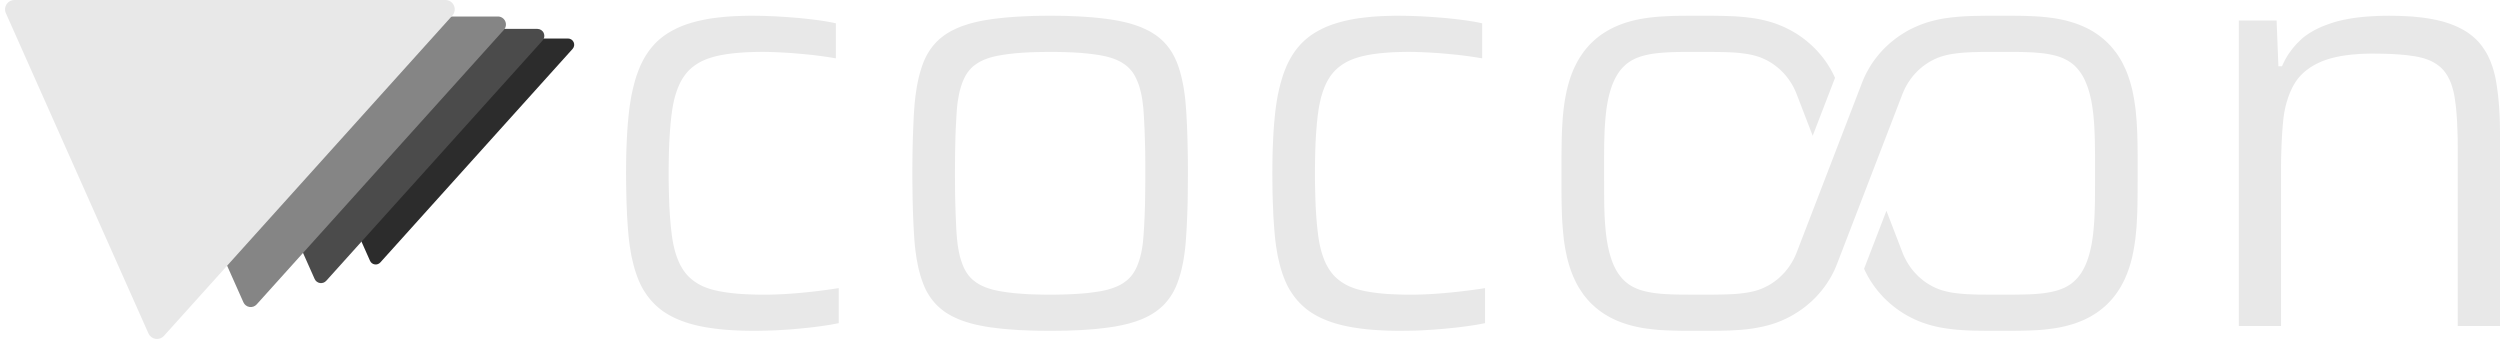
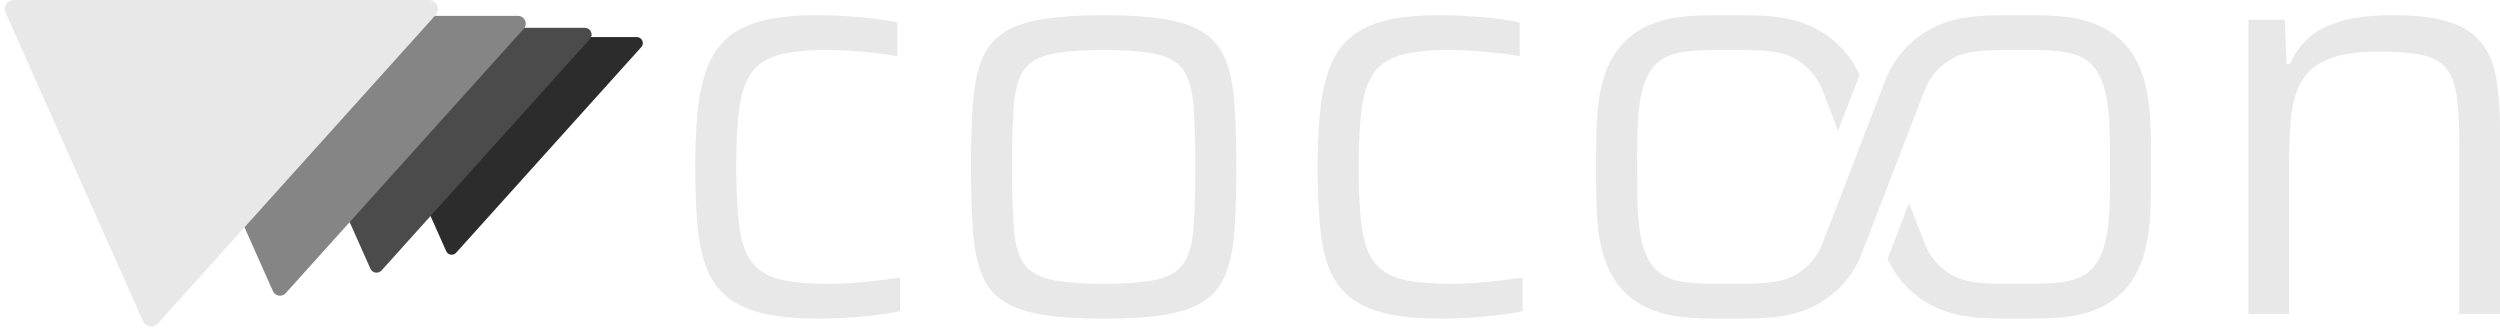
- <svg xmlns="http://www.w3.org/2000/svg" viewBox="-974.902 -544.300 4173.764 578.600">
-   <g transform="translate(382.654 -351.433) scale(0.778583)">
-     <path d="M -515.787 -142.888 A 13.333 13.333 0 0 0 -525.696 -165.143 L -1141.884 -165.143 A 13.333 13.333 0 0 0 -1154.064 -146.387 L -950.187 311.530 A 13.333 13.333 0 0 0 -928.098 315.029 Z" fill="#2C2C2C" />
-     <path d="M -580.261 -160.749 A 15.000 15.000 0 0 0 -591.408 -185.786 L -1284.619 -185.786 A 15.000 15.000 0 0 0 -1298.323 -164.685 L -1068.960 350.471 A 15.000 15.000 0 0 0 -1044.110 354.407 Z" fill="#4B4B4B" />
-     <path d="M -663.155 -183.713 A 17.143 17.143 0 0 0 -675.895 -212.327 L -1468.136 -212.327 A 17.143 17.143 0 0 0 -1483.797 -188.212 L -1221.669 400.539 A 17.143 17.143 0 0 0 -1193.268 405.037 Z" fill="#858585" />
-     <path d="M -773.681 -214.332 A 20.000 20.000 0 0 0 -788.544 -247.715 L -1712.826 -247.715 A 20.000 20.000 0 0 0 -1731.097 -219.580 L -1425.280 467.295 A 20.000 20.000 0 0 0 -1392.146 472.543 Z" fill="#E8E8E8" />
+ <svg xmlns="http://www.w3.org/2000/svg" viewBox="-1134.877 -544.300 4333.739 578.600">
+   <g transform="translate(689.829 -351.433) scale(0.778583)">
+     <path d="M -915.787 -142.888 A 13.333 13.333 0 0 0 -925.696 -165.143 L -1541.884 -165.143 A 13.333 13.333 0 0 0 -1554.064 -146.387 L -1350.187 311.530 A 13.333 13.333 0 0 0 -1328.098 315.029 Z" fill="#2C2C2C" />
+     <path d="M -1030.261 -160.749 A 15.000 15.000 0 0 0 -1041.408 -185.786 L -1734.619 -185.786 A 15.000 15.000 0 0 0 -1748.323 -164.685 L -1518.960 350.471 A 15.000 15.000 0 0 0 -1494.110 354.407 Z" fill="#4B4B4B" />
+     <path d="M -1177.441 -183.713 A 17.143 17.143 0 0 0 -1190.180 -212.327 L -1982.422 -212.327 A 17.143 17.143 0 0 0 -1998.083 -188.212 L -1735.954 400.539 A 17.143 17.143 0 0 0 -1707.554 405.037 Z" fill="#858585" />
+     <path d="M -1373.681 -214.332 A 20.000 20.000 0 0 0 -1388.544 -247.715 L -2312.826 -247.715 A 20.000 20.000 0 0 0 -2331.097 -219.580 L -2025.280 467.295 A 20.000 20.000 0 0 0 -1992.146 472.543 Z" fill="#E8E8E8" />
  </g>
  <path d="M 283.7 8.0 L 273.6 7.9 L 263.8 7.7 L 254.3 7.3 L 245.1 6.8 L 236.2 6.2 L 227.6 5.4 L 219.3 4.4 L 211.3 3.3 L 203.6 2.1 L 196.2 0.7 L 189.1 -0.8 L 182.3 -2.5 L 175.8 -4.3 L 169.5 -6.3 L 163.4 -8.5 L 157.6 -10.8 L 152.0 -13.3 L 146.6 -15.9 L 141.5 -18.7 L 136.7 -21.6 L 132.0 -24.7 L 127.6 -28.0 L 123.5 -31.4 L 119.5 -35.0 L 115.8 -38.7 L 112.2 -42.6 L 108.8 -46.7 L 105.5 -51.0 L 102.5 -55.4 L 99.6 -59.9 L 96.9 -64.6 L 94.4 -69.5 L 92.1 -74.6 L 91.0 -77.2 L 88.9 -82.5 L 86.1 -90.7 L 84.3 -96.5 L 82.7 -102.4 L 80.5 -111.7 L 79.1 -118.0 L 77.4 -128.0 L 76.3 -134.8 L 75.4 -141.9 L 74.6 -149.1 L 73.6 -160.2 L 72.8 -171.8 L 72.0 -183.8 L 71.5 -196.3 L 71.0 -209.1 L 70.6 -226.9 L 70.4 -240.7 L 70.3 -255.0 L 70.4 -269.9 L 70.6 -284.4 L 71.0 -298.4 L 71.6 -311.8 L 72.3 -324.8 L 73.2 -337.2 L 74.3 -349.1 L 75.5 -360.5 L 76.5 -367.9 L 78.2 -378.6 L 79.4 -385.5 L 81.6 -395.5 L 84.0 -405.1 L 85.7 -411.3 L 87.6 -417.3 L 90.7 -425.9 L 94.0 -434.1 L 95.2 -436.7 L 97.7 -441.8 L 99.0 -444.3 L 101.8 -449.2 L 103.2 -451.5 L 106.2 -456.1 L 109.3 -460.5 L 112.6 -464.7 L 114.3 -466.7 L 117.8 -470.7 L 121.5 -474.4 L 123.4 -476.2 L 127.3 -479.6 L 129.4 -481.3 L 133.5 -484.5 L 135.7 -486.0 L 140.2 -489.0 L 144.9 -491.8 L 147.3 -493.1 L 152.3 -495.7 L 154.8 -497.0 L 160.1 -499.4 L 165.6 -501.6 L 171.3 -503.7 L 174.2 -504.6 L 180.2 -506.5 L 189.5 -509.0 L 199.4 -511.2 L 206.2 -512.5 L 213.4 -513.7 L 224.6 -515.1 L 236.3 -516.3 L 244.5 -516.9 L 252.9 -517.4 L 266.0 -517.8 L 275.0 -518.0 L 282.8 -518.0 L 292.2 -517.9 L 301.8 -517.7 L 318.1 -517.1 L 328.0 -516.5 L 338.0 -515.9 L 348.1 -515.1 L 358.4 -514.3 L 374.6 -512.6 L 383.8 -511.5 L 392.5 -510.4 L 406.0 -508.3 L 413.5 -506.9 L 420.6 -505.4 L 420.6 -446.9 L 409.1 -448.8 L 396.8 -450.6 L 380.8 -452.6 L 366.4 -454.0 L 348.5 -455.6 L 334.1 -456.5 L 320.3 -457.2 L 307.0 -457.6 L 296.8 -457.7 L 283.9 -457.5 L 271.7 -457.1 L 260.1 -456.3 L 249.2 -455.3 L 239.0 -454.0 L 229.4 -452.4 L 220.6 -450.5 L 215.1 -449.0 L 212.4 -448.2 L 207.2 -446.5 L 202.3 -444.6 L 197.6 -442.5 L 195.3 -441.4 L 193.1 -440.2 L 188.9 -437.7 L 184.9 -435.0 L 181.1 -432.1 L 179.3 -430.6 L 175.8 -427.4 L 172.6 -424.0 L 169.6 -420.4 L 168.2 -418.5 L 165.5 -414.6 L 164.2 -412.5 L 161.7 -408.2 L 159.4 -403.5 L 157.3 -398.7 L 156.3 -396.1 L 155.3 -393.5 L 153.5 -388.1 L 151.8 -382.4 L 150.3 -376.5 L 149.0 -370.3 L 148.4 -367.1 L 147.3 -360.5 L 145.9 -350.0 L 144.7 -338.8 L 143.7 -326.8 L 142.9 -314.1 L 142.4 -305.2 L 141.9 -291.2 L 141.6 -276.4 L 141.4 -260.9 L 141.4 -244.6 L 141.7 -228.8 L 142.1 -213.9 L 142.6 -199.7 L 143.4 -186.3 L 144.0 -177.9 L 144.7 -169.8 L 145.5 -162.1 L 146.8 -151.1 L 147.8 -144.3 L 149.0 -137.7 L 150.4 -131.4 L 151.9 -125.4 L 153.6 -119.6 L 155.5 -114.2 L 156.5 -111.6 L 158.6 -106.6 L 160.9 -101.8 L 163.4 -97.4 L 166.0 -93.2 L 168.8 -89.4 L 171.8 -85.7 L 175.0 -82.3 L 178.5 -79.1 L 182.2 -76.1 L 186.1 -73.3 L 190.2 -70.7 L 194.5 -68.3 L 199.1 -66.1 L 203.9 -64.2 L 208.9 -62.4 L 214.2 -60.8 L 219.6 -59.5 L 225.4 -58.2 L 231.5 -57.1 L 237.8 -56.1 L 244.5 -55.2 L 255.1 -54.1 L 262.5 -53.5 L 270.2 -53.1 L 282.3 -52.6 L 290.8 -52.4 L 299.6 -52.3 L 310.1 -52.4 L 321.0 -52.7 L 332.2 -53.2 L 343.6 -53.9 L 355.3 -54.8 L 367.3 -55.9 L 379.0 -57.1 L 392.9 -58.7 L 403.5 -60.1 L 413.6 -61.5 L 425.4 -63.3 L 425.4 -4.8 L 418.5 -3.5 L 411.2 -2.1 L 403.3 -0.9 L 395.0 0.3 L 386.2 1.5 L 376.9 2.6 L 367.1 3.6 L 356.9 4.6 L 346.6 5.5 L 336.5 6.2 L 319.7 7.2 L 303.2 7.7 L 293.4 7.9 L 283.7 8.0 Z M 778.3 8.0 L 767.1 7.9 L 756.3 7.8 L 745.8 7.5 L 735.7 7.1 L 725.9 6.7 L 711.8 5.7 L 702.9 5.0 L 694.2 4.1 L 686.0 3.1 L 678.1 2.1 L 670.5 0.9 L 663.2 -0.5 L 656.2 -1.9 L 649.5 -3.5 L 643.0 -5.3 L 636.8 -7.2 L 630.8 -9.3 L 625.2 -11.5 L 619.8 -13.9 L 614.6 -16.4 L 609.8 -19.1 L 605.1 -21.9 L 600.8 -24.9 L 596.7 -28.1 L 592.7 -31.5 L 589.0 -35.0 L 585.5 -38.8 L 582.1 -42.8 L 579.0 -46.9 L 576.1 -51.3 L 573.3 -55.8 L 570.8 -60.5 L 568.5 -65.5 L 566.4 -70.6 L 563.5 -78.7 L 561.7 -84.4 L 560.1 -90.3 L 558.5 -96.5 L 557.2 -102.8 L 555.3 -112.8 L 554.3 -119.8 L 553.3 -126.9 L 552.5 -134.3 L 551.8 -142.0 L 551.0 -153.9 L 550.3 -166.4 L 549.7 -179.6 L 549.2 -193.4 L 548.7 -212.7 L 548.5 -227.9 L 548.3 -243.8 L 548.3 -265.7 L 548.5 -286.7 L 548.8 -301.7 L 549.2 -316.1 L 549.9 -334.4 L 550.7 -351.6 L 551.5 -363.7 L 552.1 -371.5 L 553.3 -382.7 L 554.3 -389.9 L 555.9 -400.3 L 557.2 -406.9 L 559.3 -416.4 L 561.7 -425.3 L 564.4 -433.8 L 566.4 -439.1 L 567.4 -441.7 L 568.5 -444.3 L 570.8 -449.2 L 573.3 -453.9 L 574.7 -456.2 L 577.5 -460.7 L 579.0 -462.8 L 582.1 -467.0 L 583.8 -469.0 L 587.2 -472.8 L 589.0 -474.7 L 592.7 -478.3 L 594.7 -480.0 L 596.7 -481.6 L 600.8 -484.8 L 602.9 -486.3 L 607.4 -489.2 L 612.2 -492.0 L 614.6 -493.3 L 619.8 -495.8 L 622.4 -497.0 L 628.0 -499.4 L 630.8 -500.5 L 633.8 -501.5 L 639.9 -503.5 L 643.0 -504.5 L 649.5 -506.3 L 652.8 -507.1 L 659.7 -508.7 L 666.8 -510.1 L 674.2 -511.3 L 682.0 -512.5 L 690.1 -513.5 L 702.9 -514.9 L 716.4 -516.0 L 725.9 -516.6 L 735.7 -517.1 L 751.0 -517.7 L 761.7 -517.9 L 772.7 -518.0 L 784.0 -518.0 L 795.0 -517.9 L 805.6 -517.7 L 815.9 -517.3 L 825.9 -516.9 L 835.6 -516.3 L 849.4 -515.3 L 862.4 -514.0 L 870.7 -513.0 L 878.6 -511.9 L 886.2 -510.7 L 893.4 -509.4 L 900.4 -507.9 L 903.8 -507.1 L 910.5 -505.4 L 913.7 -504.5 L 919.9 -502.5 L 922.9 -501.5 L 928.7 -499.4 L 934.2 -497.0 L 936.9 -495.8 L 942.0 -493.3 L 944.5 -492.0 L 949.2 -489.2 L 953.7 -486.3 L 955.9 -484.8 L 960.0 -481.6 L 962.0 -480.0 L 963.9 -478.3 L 967.7 -474.7 L 969.5 -472.8 L 972.9 -469.0 L 976.1 -464.9 L 977.7 -462.8 L 980.6 -458.5 L 982.0 -456.2 L 983.3 -453.9 L 985.8 -449.2 L 987.0 -446.7 L 989.3 -441.7 L 990.3 -439.1 L 992.3 -433.8 L 995.0 -425.3 L 996.6 -419.4 L 998.1 -413.3 L 999.5 -406.9 L 1000.8 -400.3 L 1001.9 -393.4 L 1002.9 -386.3 L 1003.8 -379.0 L 1004.5 -371.5 L 1005.1 -363.7 L 1005.7 -355.7 L 1006.8 -334.4 L 1007.3 -320.8 L 1007.7 -306.6 L 1008.2 -281.5 L 1008.3 -265.7 L 1008.3 -249.2 L 1008.1 -222.8 L 1007.9 -207.8 L 1007.5 -193.4 L 1006.6 -170.7 L 1005.9 -158.0 L 1005.1 -145.9 L 1004.5 -138.1 L 1003.8 -130.6 L 1002.9 -123.3 L 1001.9 -116.3 L 1000.8 -109.4 L 999.5 -102.8 L 997.4 -93.3 L 995.8 -87.3 L 993.2 -78.7 L 990.3 -70.6 L 988.2 -65.5 L 987.0 -63.0 L 984.6 -58.1 L 982.0 -53.5 L 979.2 -49.1 L 976.1 -44.8 L 974.5 -42.8 L 971.2 -38.8 L 967.7 -35.0 L 965.8 -33.2 L 962.0 -29.8 L 957.9 -26.5 L 953.7 -23.4 L 949.2 -20.5 L 946.9 -19.1 L 942.0 -16.4 L 936.9 -13.9 L 931.5 -11.5 L 925.8 -9.3 L 919.9 -7.2 L 916.8 -6.3 L 910.5 -4.4 L 903.8 -2.7 L 897.0 -1.2 L 893.4 -0.5 L 886.2 0.9 L 874.7 2.6 L 866.6 3.6 L 853.8 5.0 L 844.9 5.7 L 830.8 6.7 L 821.0 7.1 L 805.6 7.7 L 789.5 7.9 L 778.3 8.0 Z M 778.2 -52.3 L 788.4 -52.4 L 798.2 -52.6 L 807.5 -52.9 L 816.5 -53.3 L 825.0 -53.8 L 833.2 -54.4 L 840.9 -55.1 L 848.2 -56.0 L 855.2 -57.0 L 861.7 -58.0 L 867.8 -59.2 L 873.5 -60.5 L 878.9 -62.1 L 884.0 -63.8 L 888.8 -65.7 L 891.2 -66.7 L 895.6 -68.9 L 899.7 -71.3 L 903.5 -74.0 L 905.3 -75.4 L 907.1 -76.8 L 910.3 -79.8 L 913.3 -83.0 L 916.0 -86.5 L 917.2 -88.3 L 919.5 -92.0 L 921.7 -96.1 L 923.7 -100.5 L 925.5 -105.1 L 927.2 -110.1 L 928.7 -115.3 L 930.1 -120.9 L 931.3 -126.7 L 931.8 -129.7 L 932.3 -132.8 L 933.2 -139.2 L 934.1 -149.4 L 935.1 -164.2 L 936.1 -184.7 L 936.7 -202.8 L 937.0 -222.5 L 937.2 -243.6 L 937.2 -271.3 L 937.0 -292.1 L 936.5 -311.4 L 935.9 -329.2 L 934.9 -349.3 L 933.9 -363.7 L 932.7 -373.7 L 932.3 -376.9 L 931.3 -383.0 L 930.1 -388.9 L 929.4 -391.7 L 928.0 -397.1 L 926.4 -402.3 L 925.5 -404.7 L 923.7 -409.4 L 922.7 -411.6 L 920.6 -415.9 L 918.4 -419.9 L 916.0 -423.6 L 914.7 -425.3 L 911.8 -428.7 L 910.3 -430.3 L 907.1 -433.4 L 903.5 -436.2 L 899.7 -438.8 L 895.6 -441.3 L 893.4 -442.4 L 888.9 -444.5 L 884.0 -446.4 L 878.9 -448.1 L 873.5 -449.6 L 870.7 -450.3 L 861.7 -452.1 L 851.8 -453.6 L 841.0 -454.9 L 829.2 -456.0 L 816.5 -456.8 L 802.9 -457.3 L 788.4 -457.6 L 773.1 -457.6 L 758.5 -457.4 L 744.7 -457.0 L 731.8 -456.3 L 719.8 -455.3 L 708.7 -454.1 L 698.4 -452.6 L 689.1 -450.9 L 683.4 -449.6 L 677.9 -448.1 L 672.8 -446.4 L 667.9 -444.5 L 663.3 -442.4 L 661.2 -441.3 L 657.0 -438.8 L 653.2 -436.2 L 649.6 -433.4 L 646.3 -430.3 L 643.4 -427.0 L 640.7 -423.6 L 638.2 -419.9 L 637.1 -417.9 L 634.9 -413.8 L 633.9 -411.6 L 632.0 -407.1 L 630.3 -402.3 L 628.7 -397.1 L 627.2 -391.7 L 626.0 -386.0 L 624.9 -380.0 L 623.9 -373.7 L 623.1 -367.1 L 622.5 -360.2 L 621.8 -349.3 L 620.7 -329.2 L 620.2 -316.0 L 619.9 -301.9 L 619.6 -287.0 L 619.5 -271.3 L 619.4 -254.7 L 619.5 -238.2 L 619.6 -222.5 L 619.9 -207.6 L 620.6 -184.7 L 621.5 -164.2 L 622.2 -153.0 L 622.8 -145.9 L 623.9 -136.0 L 624.9 -129.7 L 626.0 -123.7 L 627.2 -118.1 L 627.9 -115.3 L 628.7 -112.7 L 630.3 -107.6 L 632.0 -102.8 L 633.9 -98.3 L 634.9 -96.1 L 637.1 -92.0 L 639.4 -88.3 L 640.7 -86.5 L 642.0 -84.7 L 644.8 -81.4 L 647.9 -78.3 L 649.6 -76.8 L 651.4 -75.4 L 655.1 -72.6 L 659.1 -70.1 L 661.2 -68.9 L 665.6 -66.7 L 667.9 -65.7 L 670.3 -64.7 L 675.4 -62.9 L 680.7 -61.3 L 683.4 -60.5 L 686.3 -59.9 L 692.2 -58.6 L 698.5 -57.5 L 705.2 -56.5 L 716.1 -55.1 L 727.8 -54.1 L 736.1 -53.5 L 744.7 -53.0 L 758.5 -52.6 L 768.2 -52.4 L 778.2 -52.3 Z M 1362.7 8.0 L 1352.6 7.9 L 1342.8 7.7 L 1333.3 7.3 L 1324.1 6.8 L 1315.2 6.2 L 1306.6 5.4 L 1298.3 4.4 L 1290.3 3.3 L 1282.6 2.1 L 1275.2 0.7 L 1268.1 -0.8 L 1261.3 -2.5 L 1254.8 -4.3 L 1248.5 -6.3 L 1242.4 -8.5 L 1236.6 -10.8 L 1231.0 -13.3 L 1225.6 -15.9 L 1220.5 -18.7 L 1215.7 -21.6 L 1211.0 -24.7 L 1206.6 -28.0 L 1202.5 -31.4 L 1198.5 -35.0 L 1194.8 -38.7 L 1191.2 -42.6 L 1187.8 -46.7 L 1184.5 -51.0 L 1181.5 -55.4 L 1178.6 -59.9 L 1175.9 -64.6 L 1173.4 -69.5 L 1171.1 -74.6 L 1170.0 -77.2 L 1167.9 -82.5 L 1166.0 -87.9 L 1163.3 -96.5 L 1161.7 -102.4 L 1159.5 -111.7 L 1158.1 -118.0 L 1156.4 -128.0 L 1155.3 -134.8 L 1154.4 -141.9 L 1153.6 -149.1 L 1152.6 -160.2 L 1151.8 -171.8 L 1151.0 -183.8 L 1150.5 -196.3 L 1150.0 -209.1 L 1149.6 -222.4 L 1149.4 -240.7 L 1149.3 -255.0 L 1149.4 -269.9 L 1149.6 -284.4 L 1150.0 -298.4 L 1150.6 -311.8 L 1151.3 -324.8 L 1152.2 -337.2 L 1153.3 -349.1 L 1154.5 -360.5 L 1155.5 -367.9 L 1156.6 -375.1 L 1158.4 -385.5 L 1160.6 -395.5 L 1163.0 -405.1 L 1165.7 -414.3 L 1167.6 -420.2 L 1169.7 -425.9 L 1173.0 -434.1 L 1175.5 -439.3 L 1176.7 -441.8 L 1179.4 -446.8 L 1182.2 -451.5 L 1183.7 -453.9 L 1186.7 -458.3 L 1188.3 -460.5 L 1191.6 -464.7 L 1193.3 -466.7 L 1196.8 -470.7 L 1200.5 -474.4 L 1202.4 -476.2 L 1206.3 -479.6 L 1208.4 -481.3 L 1212.5 -484.5 L 1214.7 -486.0 L 1219.2 -489.0 L 1223.9 -491.8 L 1226.3 -493.1 L 1231.3 -495.7 L 1233.8 -497.0 L 1239.1 -499.4 L 1244.6 -501.6 L 1250.3 -503.7 L 1253.2 -504.6 L 1259.2 -506.5 L 1268.5 -509.0 L 1278.4 -511.2 L 1285.2 -512.5 L 1292.4 -513.7 L 1303.6 -515.1 L 1315.3 -516.3 L 1323.5 -516.9 L 1331.9 -517.4 L 1345.0 -517.8 L 1354.0 -518.0 L 1361.8 -518.0 L 1371.2 -517.9 L 1380.8 -517.7 L 1397.1 -517.1 L 1407.0 -516.5 L 1417.0 -515.9 L 1427.1 -515.1 L 1437.4 -514.3 L 1453.6 -512.6 L 1462.8 -511.5 L 1471.5 -510.4 L 1485.0 -508.3 L 1492.5 -506.9 L 1499.6 -505.4 L 1499.6 -446.9 L 1488.1 -448.8 L 1475.8 -450.6 L 1459.8 -452.6 L 1445.4 -454.0 L 1427.5 -455.6 L 1413.1 -456.5 L 1399.3 -457.2 L 1386.0 -457.6 L 1375.8 -457.7 L 1362.9 -457.5 L 1350.7 -457.1 L 1339.1 -456.3 L 1328.2 -455.3 L 1318.0 -454.0 L 1308.4 -452.4 L 1299.6 -450.5 L 1294.1 -449.0 L 1291.4 -448.2 L 1286.2 -446.5 L 1281.3 -444.6 L 1276.6 -442.5 L 1274.3 -441.4 L 1272.1 -440.2 L 1267.9 -437.7 L 1263.9 -435.0 L 1260.1 -432.1 L 1258.3 -430.6 L 1254.8 -427.4 L 1251.6 -424.0 L 1248.6 -420.4 L 1247.2 -418.5 L 1245.8 -416.6 L 1243.2 -412.5 L 1240.7 -408.2 L 1238.4 -403.5 L 1236.3 -398.7 L 1235.3 -396.1 L 1233.4 -390.9 L 1231.7 -385.3 L 1230.8 -382.4 L 1230.1 -379.5 L 1228.7 -373.4 L 1227.4 -367.1 L 1226.3 -360.5 L 1224.9 -350.0 L 1223.7 -338.8 L 1222.7 -326.8 L 1222.1 -318.4 L 1221.4 -305.2 L 1220.9 -291.2 L 1220.6 -276.4 L 1220.4 -260.9 L 1220.4 -244.6 L 1220.7 -228.8 L 1221.1 -213.9 L 1221.6 -199.7 L 1222.4 -186.3 L 1223.0 -177.9 L 1223.7 -169.8 L 1224.5 -162.1 L 1225.8 -151.1 L 1226.8 -144.3 L 1228.0 -137.7 L 1229.4 -131.4 L 1230.9 -125.4 L 1232.6 -119.6 L 1234.5 -114.2 L 1236.5 -109.0 L 1238.7 -104.2 L 1239.9 -101.8 L 1242.4 -97.4 L 1245.0 -93.2 L 1247.8 -89.4 L 1250.8 -85.7 L 1254.0 -82.3 L 1257.5 -79.1 L 1261.2 -76.1 L 1265.1 -73.3 L 1269.2 -70.7 L 1273.5 -68.3 L 1278.1 -66.1 L 1282.9 -64.2 L 1287.9 -62.4 L 1293.2 -60.8 L 1298.6 -59.5 L 1304.4 -58.2 L 1310.5 -57.1 L 1316.8 -56.1 L 1323.5 -55.2 L 1334.1 -54.1 L 1341.5 -53.5 L 1349.2 -53.1 L 1361.3 -52.6 L 1369.8 -52.4 L 1378.6 -52.3 L 1389.1 -52.4 L 1400.0 -52.7 L 1411.2 -53.2 L 1422.6 -53.9 L 1434.3 -54.8 L 1446.3 -55.9 L 1458.0 -57.1 L 1469.2 -58.4 L 1482.5 -60.1 L 1495.0 -61.8 L 1504.4 -63.3 L 1504.4 -4.8 L 1497.5 -3.5 L 1490.2 -2.1 L 1482.3 -0.9 L 1474.0 0.3 L 1465.2 1.5 L 1455.9 2.6 L 1446.1 3.6 L 1435.9 4.6 L 1418.8 6.0 L 1408.7 6.6 L 1398.7 7.2 L 1388.8 7.6 L 1378.9 7.8 L 1362.7 8.0 Z M 2051.4 -317.6 L 2023.6 -389.8 L 2021.5 -394.5 L 2019.0 -399.6 L 2016.5 -404.0 L 2013.4 -408.8 L 2011.2 -412.0 L 2008.8 -415.2 L 2006.4 -418.2 L 2003.5 -421.5 L 2000.8 -424.3 L 1997.7 -427.4 L 1994.9 -429.9 L 1991.5 -432.7 L 1988.6 -435.0 L 1985.1 -437.5 L 1982.0 -439.5 L 1978.4 -441.7 L 1975.2 -443.5 L 1971.4 -445.3 L 1967.6 -447.0 L 1964.0 -448.5 L 1959.3 -450.1 L 1954.1 -451.6 L 1948.8 -452.9 L 1942.9 -454.0 L 1936.9 -454.9 L 1930.1 -455.8 L 1923.2 -456.4 L 1915.3 -456.9 L 1904.9 -457.3 L 1892.9 -457.5 L 1879.2 -457.6 L 1852.0 -457.6 L 1836.6 -457.6 L 1825.5 -457.5 L 1815.7 -457.2 L 1807.6 -456.8 L 1801.3 -456.4 L 1795.7 -455.9 L 1789.9 -455.3 L 1784.7 -454.6 L 1779.9 -453.8 L 1775.1 -452.8 L 1770.6 -451.8 L 1766.2 -450.6 L 1762.0 -449.2 L 1758.3 -447.8 L 1754.7 -446.3 L 1751.2 -444.5 L 1748.1 -442.8 L 1744.9 -440.7 L 1741.9 -438.6 L 1739.0 -436.2 L 1736.1 -433.5 L 1733.2 -430.5 L 1730.4 -427.2 L 1727.7 -423.6 L 1725.2 -419.7 L 1722.9 -415.8 L 1720.7 -411.6 L 1718.6 -407.0 L 1716.7 -402.4 L 1715.0 -397.6 L 1713.4 -392.4 L 1711.8 -386.8 L 1710.4 -380.9 L 1709.2 -375.1 L 1708.1 -368.9 L 1707.1 -362.3 L 1706.3 -355.9 L 1705.7 -349.9 L 1705.1 -343.4 L 1704.6 -336.5 L 1704.1 -328.9 L 1703.8 -320.7 L 1703.3 -303.5 L 1703.2 -291.0 L 1703.1 -276.1 L 1703.2 -222.7 L 1703.4 -201.1 L 1703.7 -191.5 L 1704.0 -183.0 L 1704.8 -170.0 L 1705.9 -157.8 L 1707.2 -147.0 L 1708.0 -141.7 L 1708.9 -136.7 L 1709.8 -132.0 L 1710.8 -127.5 L 1711.8 -123.2 L 1713.1 -118.6 L 1714.4 -114.3 L 1715.8 -110.2 L 1717.2 -106.3 L 1718.7 -102.6 L 1720.3 -99.2 L 1722.1 -95.6 L 1723.8 -92.5 L 1725.7 -89.3 L 1727.7 -86.4 L 1729.8 -83.6 L 1731.9 -81.0 L 1734.3 -78.3 L 1736.5 -76.1 L 1739.0 -73.8 L 1741.7 -71.6 L 1744.4 -69.6 L 1747.3 -67.7 L 1750.0 -66.1 L 1753.2 -64.5 L 1756.3 -63.0 L 1761.3 -61.0 L 1766.5 -59.3 L 1771.9 -57.9 L 1777.9 -56.6 L 1784.1 -55.5 L 1791.1 -54.6 L 1798.4 -53.8 L 1806.0 -53.3 L 1816.7 -52.8 L 1829.3 -52.5 L 1844.1 -52.4 L 1870.8 -52.4 L 1886.9 -52.4 L 1899.4 -52.6 L 1909.9 -52.9 L 1918.6 -53.3 L 1924.7 -53.7 L 1930.8 -54.3 L 1936.3 -55.0 L 1941.9 -55.8 L 1946.9 -56.7 L 1951.5 -57.7 L 1956.2 -58.9 L 1960.4 -60.2 L 1964.3 -61.6 L 1968.6 -63.4 L 1972.8 -65.4 L 1977.0 -67.5 L 1981.1 -69.9 L 1984.6 -72.2 L 1988.6 -75.0 L 1992.0 -77.6 L 1994.5 -79.7 L 1996.9 -81.9 L 2001.2 -86.1 L 2003.5 -88.5 L 2005.7 -91.0 L 2009.5 -95.7 L 2011.5 -98.4 L 2013.4 -101.2 L 2016.7 -106.4 L 2019.8 -111.9 L 2022.5 -117.6 L 2024.7 -122.9 L 2134.6 -408.3 L 2136.9 -413.8 L 2139.1 -418.5 L 2141.4 -423.1 L 2143.9 -427.6 L 2146.5 -432.1 L 2149.2 -436.5 L 2152.1 -440.8 L 2155.1 -445.0 L 2158.9 -449.9 L 2162.2 -453.9 L 2165.6 -457.8 L 2169.2 -461.7 L 2173.6 -466.1 L 2177.5 -469.7 L 2181.4 -473.2 L 2185.6 -476.6 L 2190.5 -480.4 L 2194.8 -483.5 L 2199.3 -486.5 L 2203.9 -489.4 L 2208.5 -492.2 L 2213.3 -494.8 L 2218.2 -497.2 L 2223.1 -499.5 L 2228.2 -501.7 L 2233.0 -503.6 L 2238.3 -505.5 L 2243.1 -507.1 L 2248.7 -508.7 L 2253.7 -510.0 L 2259.6 -511.4 L 2264.9 -512.5 L 2271.2 -513.6 L 2276.9 -514.4 L 2282.8 -515.2 L 2288.9 -515.8 L 2295.3 -516.4 L 2302.1 -516.9 L 2309.4 -517.3 L 2317.3 -517.6 L 2327.5 -517.8 L 2340.3 -518.0 L 2386.3 -518.0 L 2397.9 -517.9 L 2407.2 -517.7 L 2415.5 -517.4 L 2424.0 -517.0 L 2431.8 -516.5 L 2440.1 -515.7 L 2447.8 -514.8 L 2455.2 -513.8 L 2461.6 -512.7 L 2468.4 -511.3 L 2475.0 -509.8 L 2481.4 -508.0 L 2488.3 -505.9 L 2495.0 -503.5 L 2501.4 -500.9 L 2507.6 -498.1 L 2513.6 -495.1 L 2519.3 -491.8 L 2524.8 -488.3 L 2530.1 -484.5 L 2535.1 -480.6 L 2539.9 -476.5 L 2544.5 -472.1 L 2549.2 -467.2 L 2553.2 -462.4 L 2557.4 -457.1 L 2561.0 -452.0 L 2564.7 -446.2 L 2567.8 -440.8 L 2570.9 -434.6 L 2573.9 -428.2 L 2576.6 -421.6 L 2578.8 -415.4 L 2581.1 -408.4 L 2583.2 -401.1 L 2585.1 -393.5 L 2586.7 -385.5 L 2588.2 -377.2 L 2589.5 -368.5 L 2590.6 -360.1 L 2591.4 -351.3 L 2592.2 -341.8 L 2592.8 -331.5 L 2593.3 -320.2 L 2593.7 -304.4 L 2593.9 -285.6 L 2593.9 -243.7 L 2593.8 -218.6 L 2593.6 -202.8 L 2593.3 -189.8 L 2592.7 -177.4 L 2592.1 -166.3 L 2591.1 -155.1 L 2589.9 -144.0 L 2588.3 -133.5 L 2586.6 -123.7 L 2584.6 -114.4 L 2582.3 -105.6 L 2580.9 -101.0 L 2579.5 -96.5 L 2576.6 -88.4 L 2574.1 -82.4 L 2571.8 -77.1 L 2569.2 -72.0 L 2566.5 -67.0 L 2563.7 -62.2 L 2560.6 -57.5 L 2557.4 -52.9 L 2554.0 -48.5 L 2550.4 -44.2 L 2546.6 -40.1 L 2542.7 -36.1 L 2539.0 -32.7 L 2534.6 -29.0 L 2530.1 -25.5 L 2525.4 -22.1 L 2521.0 -19.3 L 2515.9 -16.2 L 2511.2 -13.7 L 2505.8 -11.0 L 2500.8 -8.8 L 2495.0 -6.5 L 2489.7 -4.5 L 2484.2 -2.8 L 2478.6 -1.2 L 2472.1 0.5 L 2466.2 1.8 L 2460.0 3.0 L 2453.6 4.0 L 2446.1 5.0 L 2439.2 5.8 L 2431.8 6.5 L 2424.0 7.0 L 2414.3 7.4 L 2404.7 7.7 L 2393.3 7.9 L 2379.7 8.0 L 2348.9 8.0 L 2335.0 7.9 L 2321.0 7.7 L 2309.4 7.3 L 2301.1 6.8 L 2292.5 6.2 L 2285.4 5.5 L 2277.7 4.5 L 2270.4 3.4 L 2263.4 2.2 L 2256.6 0.7 L 2250.1 -0.9 L 2243.1 -2.9 L 2235.6 -5.4 L 2229.0 -7.9 L 2222.3 -10.8 L 2215.7 -14.0 L 2209.3 -17.4 L 2203.1 -21.0 L 2197.1 -24.9 L 2191.2 -29.1 L 2185.6 -33.4 L 2180.1 -38.0 L 2174.9 -42.7 L 2169.8 -47.7 L 2165.1 -52.8 L 2160.5 -58.1 L 2155.7 -64.3 L 2153.1 -67.8 L 2150.7 -71.4 L 2148.3 -75.0 L 2145.6 -79.4 L 2143.4 -83.2 L 2141.0 -87.7 L 2139.1 -91.5 L 2137.2 -95.6 L 2174.5 -192.4 L 2201.2 -122.9 L 2202.7 -119.1 L 2205.4 -113.4 L 2208.3 -107.9 L 2211.5 -102.6 L 2215.0 -97.5 L 2217.7 -94.0 L 2220.6 -90.5 L 2223.6 -87.3 L 2227.0 -83.7 L 2230.2 -80.8 L 2233.5 -78.0 L 2236.9 -75.3 L 2240.8 -72.5 L 2244.4 -70.2 L 2248.5 -67.8 L 2252.1 -65.8 L 2256.4 -63.8 L 2260.6 -62.0 L 2264.4 -60.6 L 2268.5 -59.3 L 2273.1 -58.1 L 2279.0 -56.7 L 2285.6 -55.5 L 2292.6 -54.6 L 2300.5 -53.8 L 2308.9 -53.2 L 2317.9 -52.8 L 2327.7 -52.5 L 2340.8 -52.4 L 2389.3 -52.4 L 2401.6 -52.6 L 2413.0 -52.9 L 2423.9 -53.5 L 2433.5 -54.4 L 2437.8 -54.9 L 2442.3 -55.6 L 2446.5 -56.3 L 2450.4 -57.1 L 2456.1 -58.4 L 2461.3 -59.9 L 2466.3 -61.7 L 2471.2 -63.7 L 2475.6 -66.0 L 2479.7 -68.4 L 2483.5 -71.0 L 2487.1 -74.0 L 2490.5 -77.2 L 2493.8 -80.7 L 2496.9 -84.7 L 2499.8 -88.7 L 2502.5 -93.2 L 2505.1 -98.1 L 2507.3 -103.0 L 2509.5 -108.4 L 2511.8 -115.2 L 2513.8 -122.1 L 2515.6 -129.7 L 2517.2 -137.3 L 2518.5 -145.7 L 2519.7 -154.8 L 2520.6 -164.1 L 2521.4 -174.4 L 2521.9 -184.1 L 2522.3 -195.0 L 2522.6 -206.5 L 2522.7 -220.8 L 2522.8 -243.7 L 2522.8 -283.2 L 2522.6 -299.1 L 2522.4 -312.6 L 2522.0 -322.8 L 2521.6 -331.9 L 2521.1 -340.0 L 2520.4 -348.3 L 2519.6 -355.9 L 2518.7 -363.0 L 2517.7 -369.5 L 2516.5 -376.3 L 2515.1 -382.5 L 2513.7 -388.4 L 2512.1 -393.8 L 2510.3 -399.4 L 2508.3 -404.5 L 2506.3 -409.3 L 2504.0 -414.1 L 2501.5 -418.5 L 2499.4 -421.9 L 2496.9 -425.3 L 2494.4 -428.5 L 2491.8 -431.5 L 2489.2 -434.2 L 2486.2 -436.8 L 2483.0 -439.3 L 2479.9 -441.4 L 2476.7 -443.4 L 2473.3 -445.2 L 2469.6 -447.0 L 2465.6 -448.6 L 2461.3 -450.1 L 2456.9 -451.4 L 2452.2 -452.5 L 2447.5 -453.5 L 2442.8 -454.3 L 2437.8 -455.1 L 2432.2 -455.7 L 2426.8 -456.2 L 2420.7 -456.7 L 2414.9 -457.0 L 2400.4 -457.5 L 2389.3 -457.6 L 2377.0 -457.6 L 2349.1 -457.6 L 2334.4 -457.6 L 2325.4 -457.4 L 2316.9 -457.2 L 2309.8 -456.8 L 2302.7 -456.4 L 2293.8 -455.5 L 2286.2 -454.5 L 2279.0 -453.3 L 2272.6 -451.8 L 2266.6 -450.1 L 2263.7 -449.1 L 2260.9 -448.1 L 2257.8 -446.8 L 2254.9 -445.5 L 2249.4 -442.7 L 2246.2 -440.9 L 2243.5 -439.2 L 2238.2 -435.6 L 2235.2 -433.4 L 2232.7 -431.3 L 2230.2 -429.2 L 2227.8 -427.0 L 2225.1 -424.3 L 2222.8 -421.9 L 2220.6 -419.5 L 2218.4 -416.9 L 2216.4 -414.3 L 2214.4 -411.6 L 2212.5 -408.8 L 2210.6 -406.0 L 2208.0 -401.6 L 2205.6 -397.1 L 2203.4 -392.4 L 2201.4 -387.7 L 2092.2 -104.1 L 2090.0 -98.6 L 2087.6 -93.1 L 2084.9 -87.7 L 2082.5 -83.2 L 2079.9 -78.7 L 2077.1 -74.3 L 2074.3 -69.9 L 2071.3 -65.7 L 2068.1 -61.5 L 2064.8 -57.4 L 2060.8 -52.8 L 2057.3 -48.9 L 2053.6 -45.2 L 2049.8 -41.5 L 2045.8 -38.0 L 2041.7 -34.5 L 2037.6 -31.2 L 2033.3 -28.0 L 2026.6 -23.5 L 2019.7 -19.2 L 2012.6 -15.2 L 2006.1 -12.0 L 1998.6 -8.6 L 1990.9 -5.6 L 1983.5 -3.1 L 1975.8 -0.9 L 1967.8 1.0 L 1959.4 2.7 L 1950.7 4.2 L 1942.3 5.3 L 1932.4 6.3 L 1922.8 6.9 L 1912.1 7.5 L 1899.7 7.8 L 1881.7 8.0 L 1846.2 8.0 L 1829.5 7.9 L 1817.4 7.6 L 1805.0 7.1 L 1794.1 6.5 L 1783.2 5.4 L 1773.1 4.1 L 1768.3 3.4 L 1762.8 2.4 L 1757.5 1.3 L 1752.3 0.1 L 1748.0 -1.0 L 1743.1 -2.4 L 1738.3 -3.9 L 1733.6 -5.5 L 1729.6 -7.0 L 1725.1 -8.8 L 1720.8 -10.7 L 1716.5 -12.8 L 1712.9 -14.6 L 1708.9 -16.9 L 1704.9 -19.3 L 1701.1 -21.7 L 1697.4 -24.3 L 1693.3 -27.4 L 1689.3 -30.6 L 1685.5 -34.0 L 1682.3 -37.0 L 1678.8 -40.5 L 1675.5 -44.2 L 1672.3 -48.0 L 1669.2 -51.9 L 1666.3 -56.0 L 1663.6 -60.1 L 1660.9 -64.3 L 1658.4 -68.7 L 1656.1 -73.1 L 1653.9 -77.7 L 1651.5 -82.9 L 1649.6 -87.7 L 1647.7 -92.7 L 1646.0 -97.7 L 1644.4 -102.9 L 1642.7 -108.9 L 1641.3 -114.4 L 1640.1 -120.1 L 1638.9 -125.9 L 1637.8 -132.0 L 1636.8 -138.3 L 1635.9 -144.8 L 1635.2 -151.6 L 1634.5 -158.7 L 1633.9 -166.3 L 1633.3 -174.3 L 1632.9 -181.7 L 1632.6 -191.0 L 1632.3 -201.4 L 1632.1 -213.4 L 1632.0 -226.5 L 1632.0 -283.5 L 1632.2 -299.8 L 1632.4 -312.7 L 1632.7 -322.6 L 1633.1 -331.5 L 1633.6 -339.8 L 1634.2 -348.5 L 1634.9 -355.8 L 1635.7 -363.5 L 1636.7 -370.9 L 1637.8 -378.0 L 1639.2 -385.5 L 1640.7 -392.8 L 1642.4 -399.7 L 1644.2 -406.4 L 1646.4 -413.5 L 1648.6 -419.8 L 1651.0 -425.9 L 1653.6 -431.7 L 1656.4 -437.4 L 1659.4 -443.0 L 1662.6 -448.3 L 1666.0 -453.5 L 1669.6 -458.6 L 1673.1 -462.9 L 1677.1 -467.6 L 1681.0 -471.7 L 1685.5 -476.0 L 1689.8 -479.8 L 1694.3 -483.4 L 1698.9 -486.8 L 1703.8 -490.0 L 1708.9 -493.1 L 1714.1 -496.0 L 1719.5 -498.7 L 1725.1 -501.2 L 1730.9 -503.5 L 1736.9 -505.7 L 1743.1 -507.6 L 1749.4 -509.4 L 1756.0 -511.0 L 1762.8 -512.4 L 1769.9 -513.6 L 1777.2 -514.7 L 1785.0 -515.6 L 1793.2 -516.4 L 1800.9 -516.9 L 1809.3 -517.3 L 1818.7 -517.7 L 1829.5 -517.9 L 1841.7 -518.0 L 1885.6 -518.0 L 1898.4 -517.8 L 1909.8 -517.5 L 1920.7 -517.1 L 1930.6 -516.4 L 1939.6 -515.6 L 1949.0 -514.4 L 1954.7 -513.6 L 1961.0 -512.5 L 1966.3 -511.4 L 1972.2 -510.0 L 1977.2 -508.7 L 1982.8 -507.1 L 1988.3 -505.3 L 1993.5 -503.4 L 1999.4 -501.0 L 2004.4 -498.8 L 2009.4 -496.4 L 2014.2 -493.9 L 2018.9 -491.3 L 2023.6 -488.5 L 2028.1 -485.6 L 2033.3 -482.0 L 2037.6 -478.8 L 2041.7 -475.5 L 2045.8 -472.0 L 2050.4 -467.9 L 2054.2 -464.2 L 2057.9 -460.4 L 2061.4 -456.5 L 2065.4 -451.9 L 2068.7 -447.8 L 2072.3 -442.9 L 2075.3 -438.6 L 2078.5 -433.5 L 2081.2 -429.1 L 2084.1 -423.8 L 2086.4 -419.2 L 2088.7 -414.4 Z M 2762.8 -0.0 L 2762.8 -510.0 L 2825.9 -510.0 L 2828.9 -433.7 L 2834.9 -433.7 L 2836.8 -437.9 L 2839.9 -444.1 L 2843.3 -450.1 L 2845.8 -454.0 L 2849.8 -459.6 L 2852.6 -463.3 L 2855.5 -466.8 L 2860.2 -472.0 L 2865.3 -477.0 L 2868.8 -480.3 L 2872.6 -483.4 L 2876.7 -486.3 L 2881.0 -489.2 L 2885.6 -491.9 L 2890.4 -494.6 L 2895.4 -497.1 L 2900.7 -499.5 L 2906.2 -501.7 L 2915.0 -504.9 L 2921.1 -506.9 L 2927.5 -508.8 L 2934.3 -510.4 L 2937.7 -511.2 L 2945.0 -512.6 L 2952.5 -513.9 L 2960.4 -515.0 L 2968.6 -515.9 L 2977.1 -516.7 L 2985.9 -517.2 L 2995.1 -517.7 L 3004.6 -517.9 L 3014.4 -518.0 L 3029.6 -517.8 L 3039.4 -517.4 L 3048.7 -516.9 L 3053.3 -516.6 L 3062.1 -515.7 L 3070.6 -514.8 L 3078.7 -513.6 L 3086.5 -512.2 L 3093.9 -510.7 L 3100.9 -509.0 L 3104.3 -508.1 L 3110.8 -506.1 L 3117.1 -503.9 L 3123.0 -501.6 L 3128.7 -499.1 L 3134.1 -496.3 L 3139.3 -493.5 L 3144.2 -490.4 L 3146.6 -488.8 L 3151.1 -485.4 L 3155.3 -481.9 L 3159.3 -478.2 L 3163.1 -474.3 L 3166.5 -470.2 L 3169.8 -465.9 L 3172.8 -461.4 L 3175.7 -456.8 L 3178.4 -451.9 L 3180.8 -446.8 L 3183.1 -441.5 L 3185.2 -435.9 L 3186.2 -433.1 L 3188.0 -427.3 L 3188.8 -424.3 L 3190.4 -418.2 L 3191.1 -415.0 L 3192.3 -408.6 L 3193.9 -398.5 L 3194.8 -391.6 L 3195.7 -384.4 L 3196.8 -373.2 L 3197.4 -365.4 L 3197.9 -357.5 L 3198.3 -349.3 L 3198.6 -340.9 L 3198.8 -327.9 L 3198.9 -319.0 L 3198.9 -0.0 L 3128.3 -0.0 L 3128.3 -295.9 L 3128.2 -313.8 L 3127.8 -326.3 L 3127.2 -341.8 L 3126.2 -356.0 L 3125.6 -362.7 L 3124.9 -369.0 L 3124.1 -374.9 L 3123.3 -380.6 L 3122.4 -385.9 L 3121.3 -391.1 L 3120.7 -393.5 L 3119.3 -398.3 L 3117.9 -402.9 L 3117.1 -405.1 L 3116.3 -407.2 L 3114.5 -411.3 L 3113.5 -413.2 L 3111.6 -417.0 L 3110.5 -418.8 L 3108.3 -422.1 L 3105.9 -425.3 L 3104.7 -426.8 L 3102.1 -429.6 L 3099.3 -432.3 L 3096.3 -434.7 L 3093.2 -437.0 L 3091.5 -438.1 L 3088.0 -440.2 L 3084.4 -442.1 L 3082.5 -443.0 L 3078.5 -444.6 L 3074.3 -446.1 L 3072.2 -446.8 L 3067.7 -448.0 L 3063.1 -449.1 L 3060.7 -449.6 L 3055.7 -450.5 L 3050.5 -451.2 L 3045.0 -452.0 L 3039.2 -452.6 L 3030.1 -453.4 L 3016.9 -454.2 L 3002.8 -454.6 L 2987.5 -454.8 L 2982.7 -454.8 L 2973.4 -454.6 L 2964.4 -454.2 L 2955.8 -453.5 L 2951.6 -453.2 L 2943.5 -452.2 L 2939.6 -451.7 L 2932.1 -450.5 L 2925.0 -449.0 L 2921.5 -448.2 L 2918.2 -447.4 L 2911.8 -445.5 L 2908.7 -444.5 L 2902.8 -442.4 L 2897.3 -440.0 L 2892.1 -437.5 L 2887.1 -434.8 L 2882.4 -431.9 L 2880.2 -430.3 L 2875.9 -427.2 L 2873.8 -425.5 L 2869.9 -422.1 L 2866.3 -418.5 L 2862.9 -414.7 L 2861.3 -412.7 L 2858.3 -408.6 L 2855.6 -404.4 L 2853.1 -400.0 L 2850.8 -395.4 L 2848.7 -390.7 L 2846.7 -385.8 L 2844.9 -380.8 L 2842.5 -373.0 L 2840.4 -364.9 L 2838.7 -356.4 L 2837.4 -347.6 L 2836.8 -341.5 L 2836.2 -335.3 L 2835.2 -322.6 L 2834.3 -306.0 L 2833.8 -292.3 L 2833.4 -278.0 L 2833.3 -263.3 L 2833.3 -0.0 Z" fill="#E8E8E8" fill-rule="nonzero" />
</svg>
